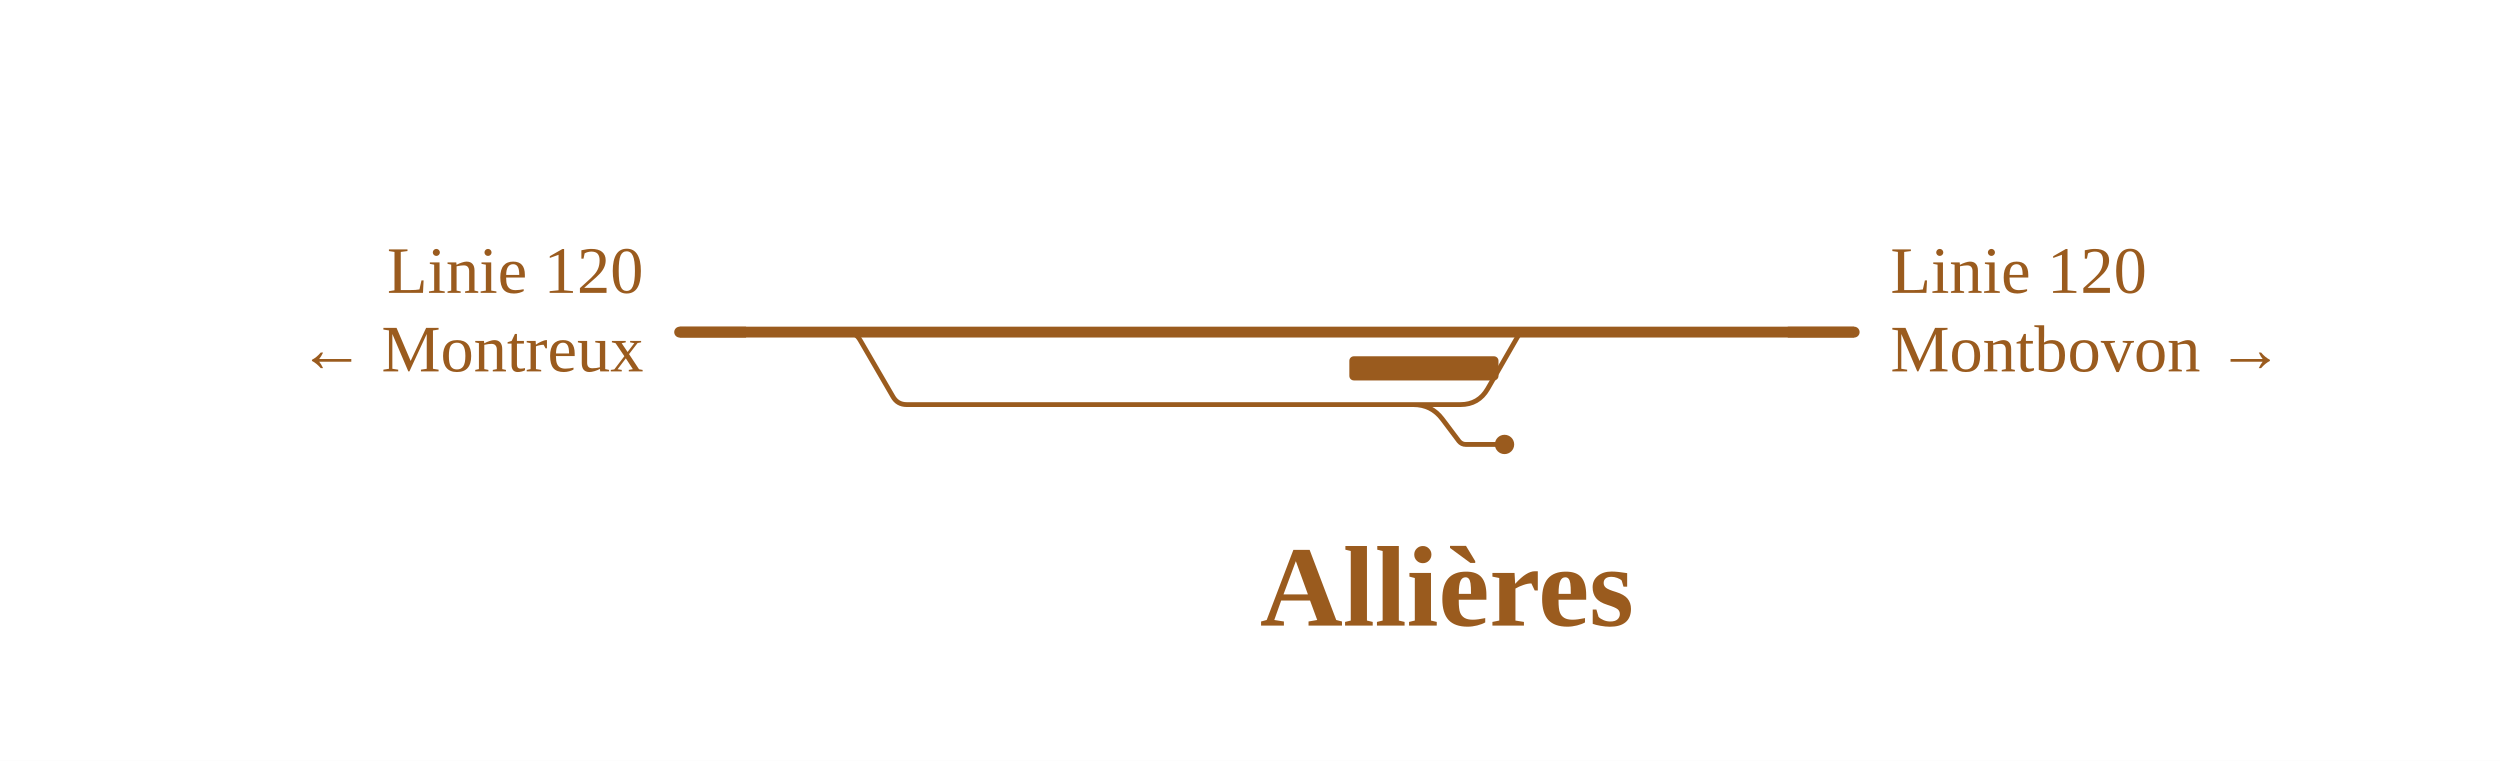
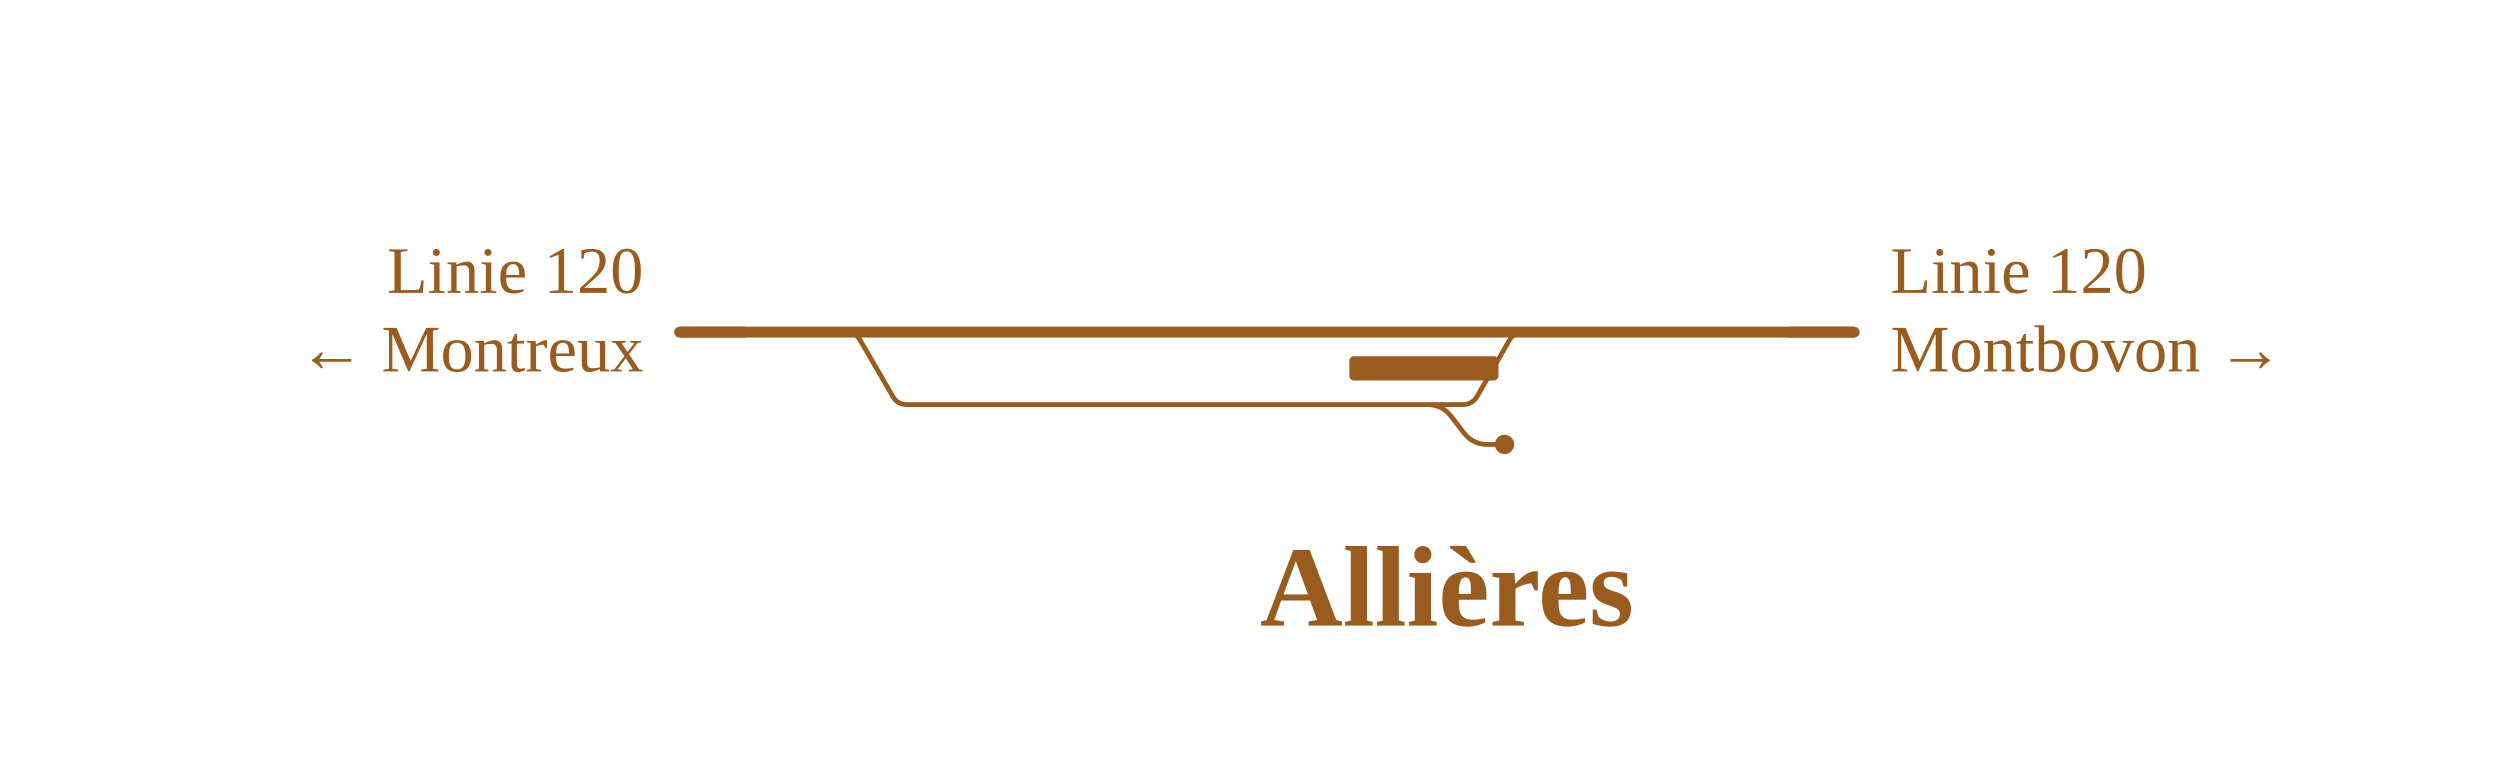
<svg xmlns="http://www.w3.org/2000/svg" viewBox="0 0 828 252" width="828" height="252" font-family="Fira Sans, Source Sans 3, Helvetica, Arial, sans-serif">
  <rect width="100%" height="100%" fill="#fff" />
  <g fill="none" stroke-linecap="round" stroke-linejoin="round">
-     <path d="M468.1,134.0Q474.1,134.0 477.7,138.8L483.2,146.1Q484.1,147.2 485.5,147.2H485.5M485.5,147.2H498.3 M280.3,110.0H280.3Q283.4,110.0 284.9,112.7L295.7,131.3Q297.2,134.0 300.3,134.0H300.3M300.3,134.0H472.7 M472.7,134.0H483.7M483.7,134.0Q489.7,134.0 492.7,128.8L503.0,110.9Q503.5,110.0 504.5,110.0H504.5" stroke="#9a5b1e" stroke-width="1.6" />
+     <path d="M472.7,134.0H472.7Q477.7,134.0 480.7,138.0L484.7,143.2Q487.7,147.2 492.7,147.2H492.7M492.7,147.2H498.3 M280.3,110.0H280.3Q283.4,110.0 284.9,112.7L295.7,131.3Q297.2,134.0 300.3,134.0H300.3M300.3,134.0H472.7 M472.7,134.0H484.5M484.5,134.0H484.5Q487.6,134.0 489.2,131.3L499.9,112.7Q501.5,110.0 504.5,110.0H504.5" stroke="#9a5b1e" stroke-width="1.6" />
    <path d="M225.1,110.0H280.3 M280.3,110.0H504.5 M512.1,110.0H519.5 M519.5,110.0H614.1 M504.5,110.0H512.1" stroke="#9a5b1e" stroke-width="3.6" />
  </g>
  <rect x="446.9" y="118.0" width="49.4" height="8" rx="1.5" fill="#9a5b1e" />
  <circle cx="498.3" cy="147.2" r="3.2" fill="#9a5b1e" />
  <path d="M247.1,110.0H225.1" stroke="#9a5b1e" stroke-width="3.6" fill="none" />
  <path d="M592.1,110.0H614.1" stroke="#9a5b1e" stroke-width="3.6" fill="none" />
  <text x="213.1" y="97.0" font-size="22" text-anchor="end" fill="#9a5b1e">Linie 120</text>
  <text x="213.1" y="123.0" font-size="22" text-anchor="end" fill="#9a5b1e">← Montreux</text>
  <text x="626.1" y="97.0" font-size="22" text-anchor="start" fill="#9a5b1e">Linie 120</text>
  <text x="626.1" y="123.0" font-size="22" text-anchor="start" fill="#9a5b1e">Montbovon →</text>
  <text x="479.2" y="207.2" font-size="38" font-weight="700" text-anchor="middle" fill="#9a5b1e">Allières</text>
</svg>
